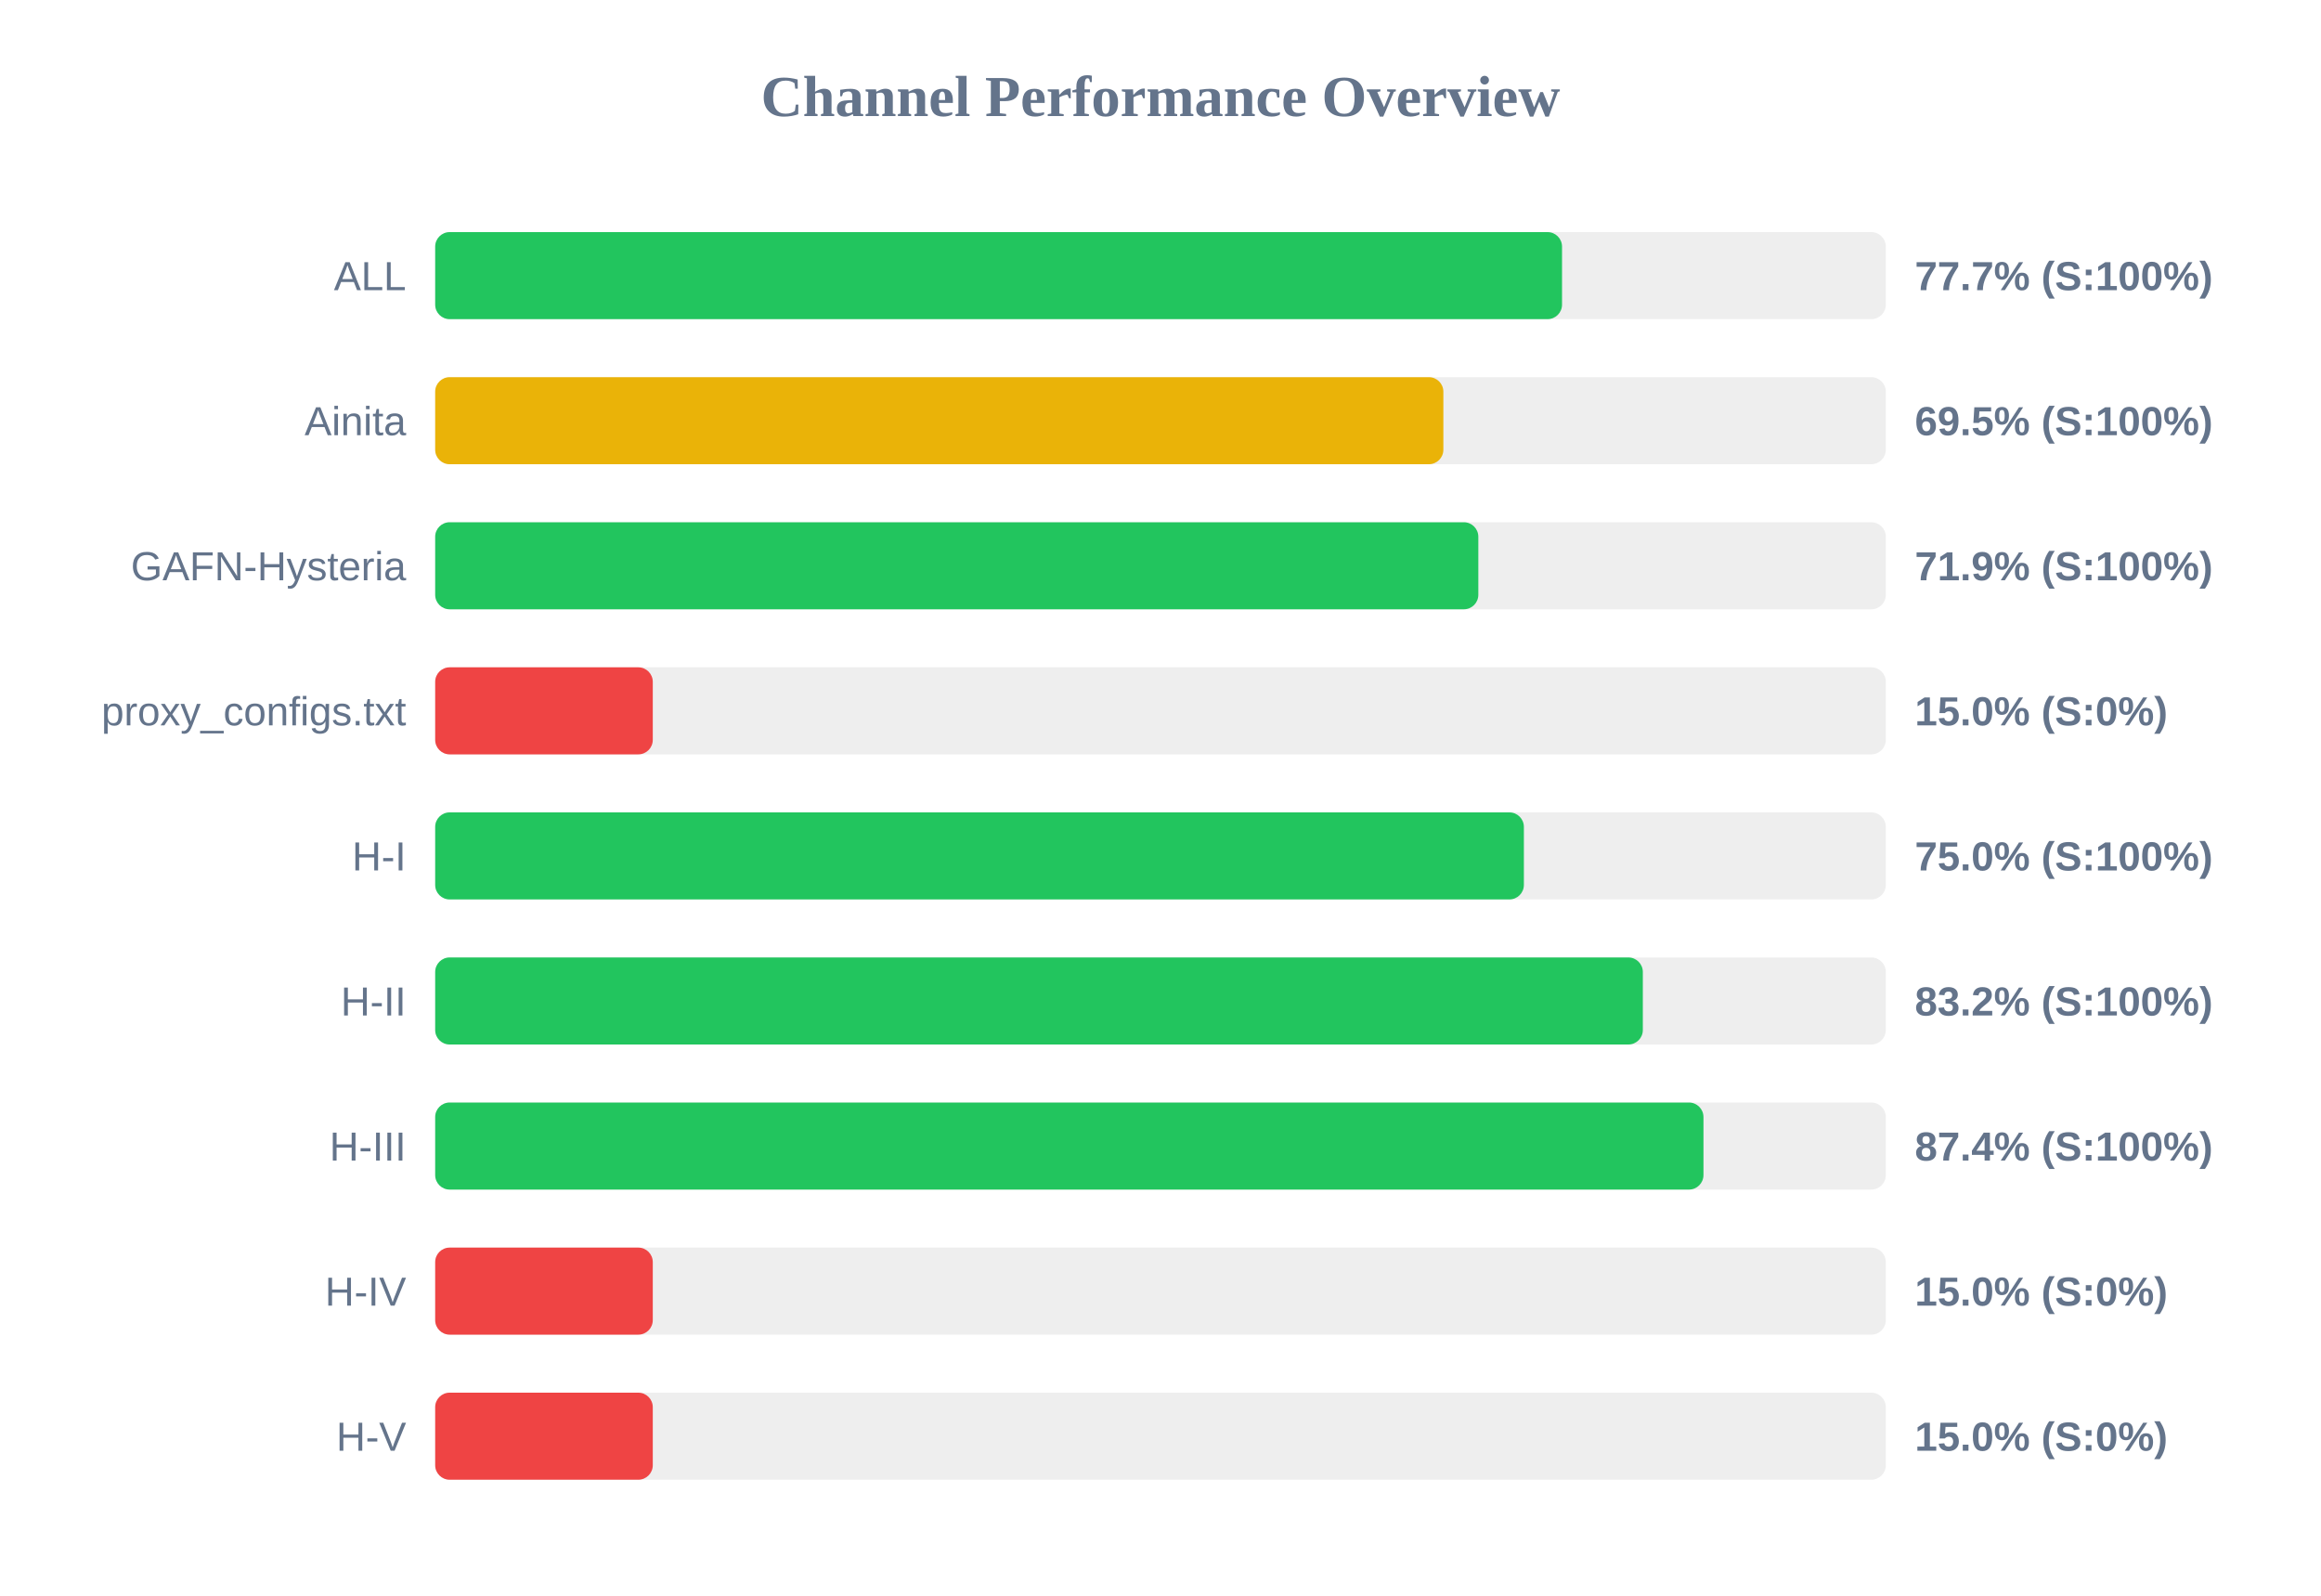
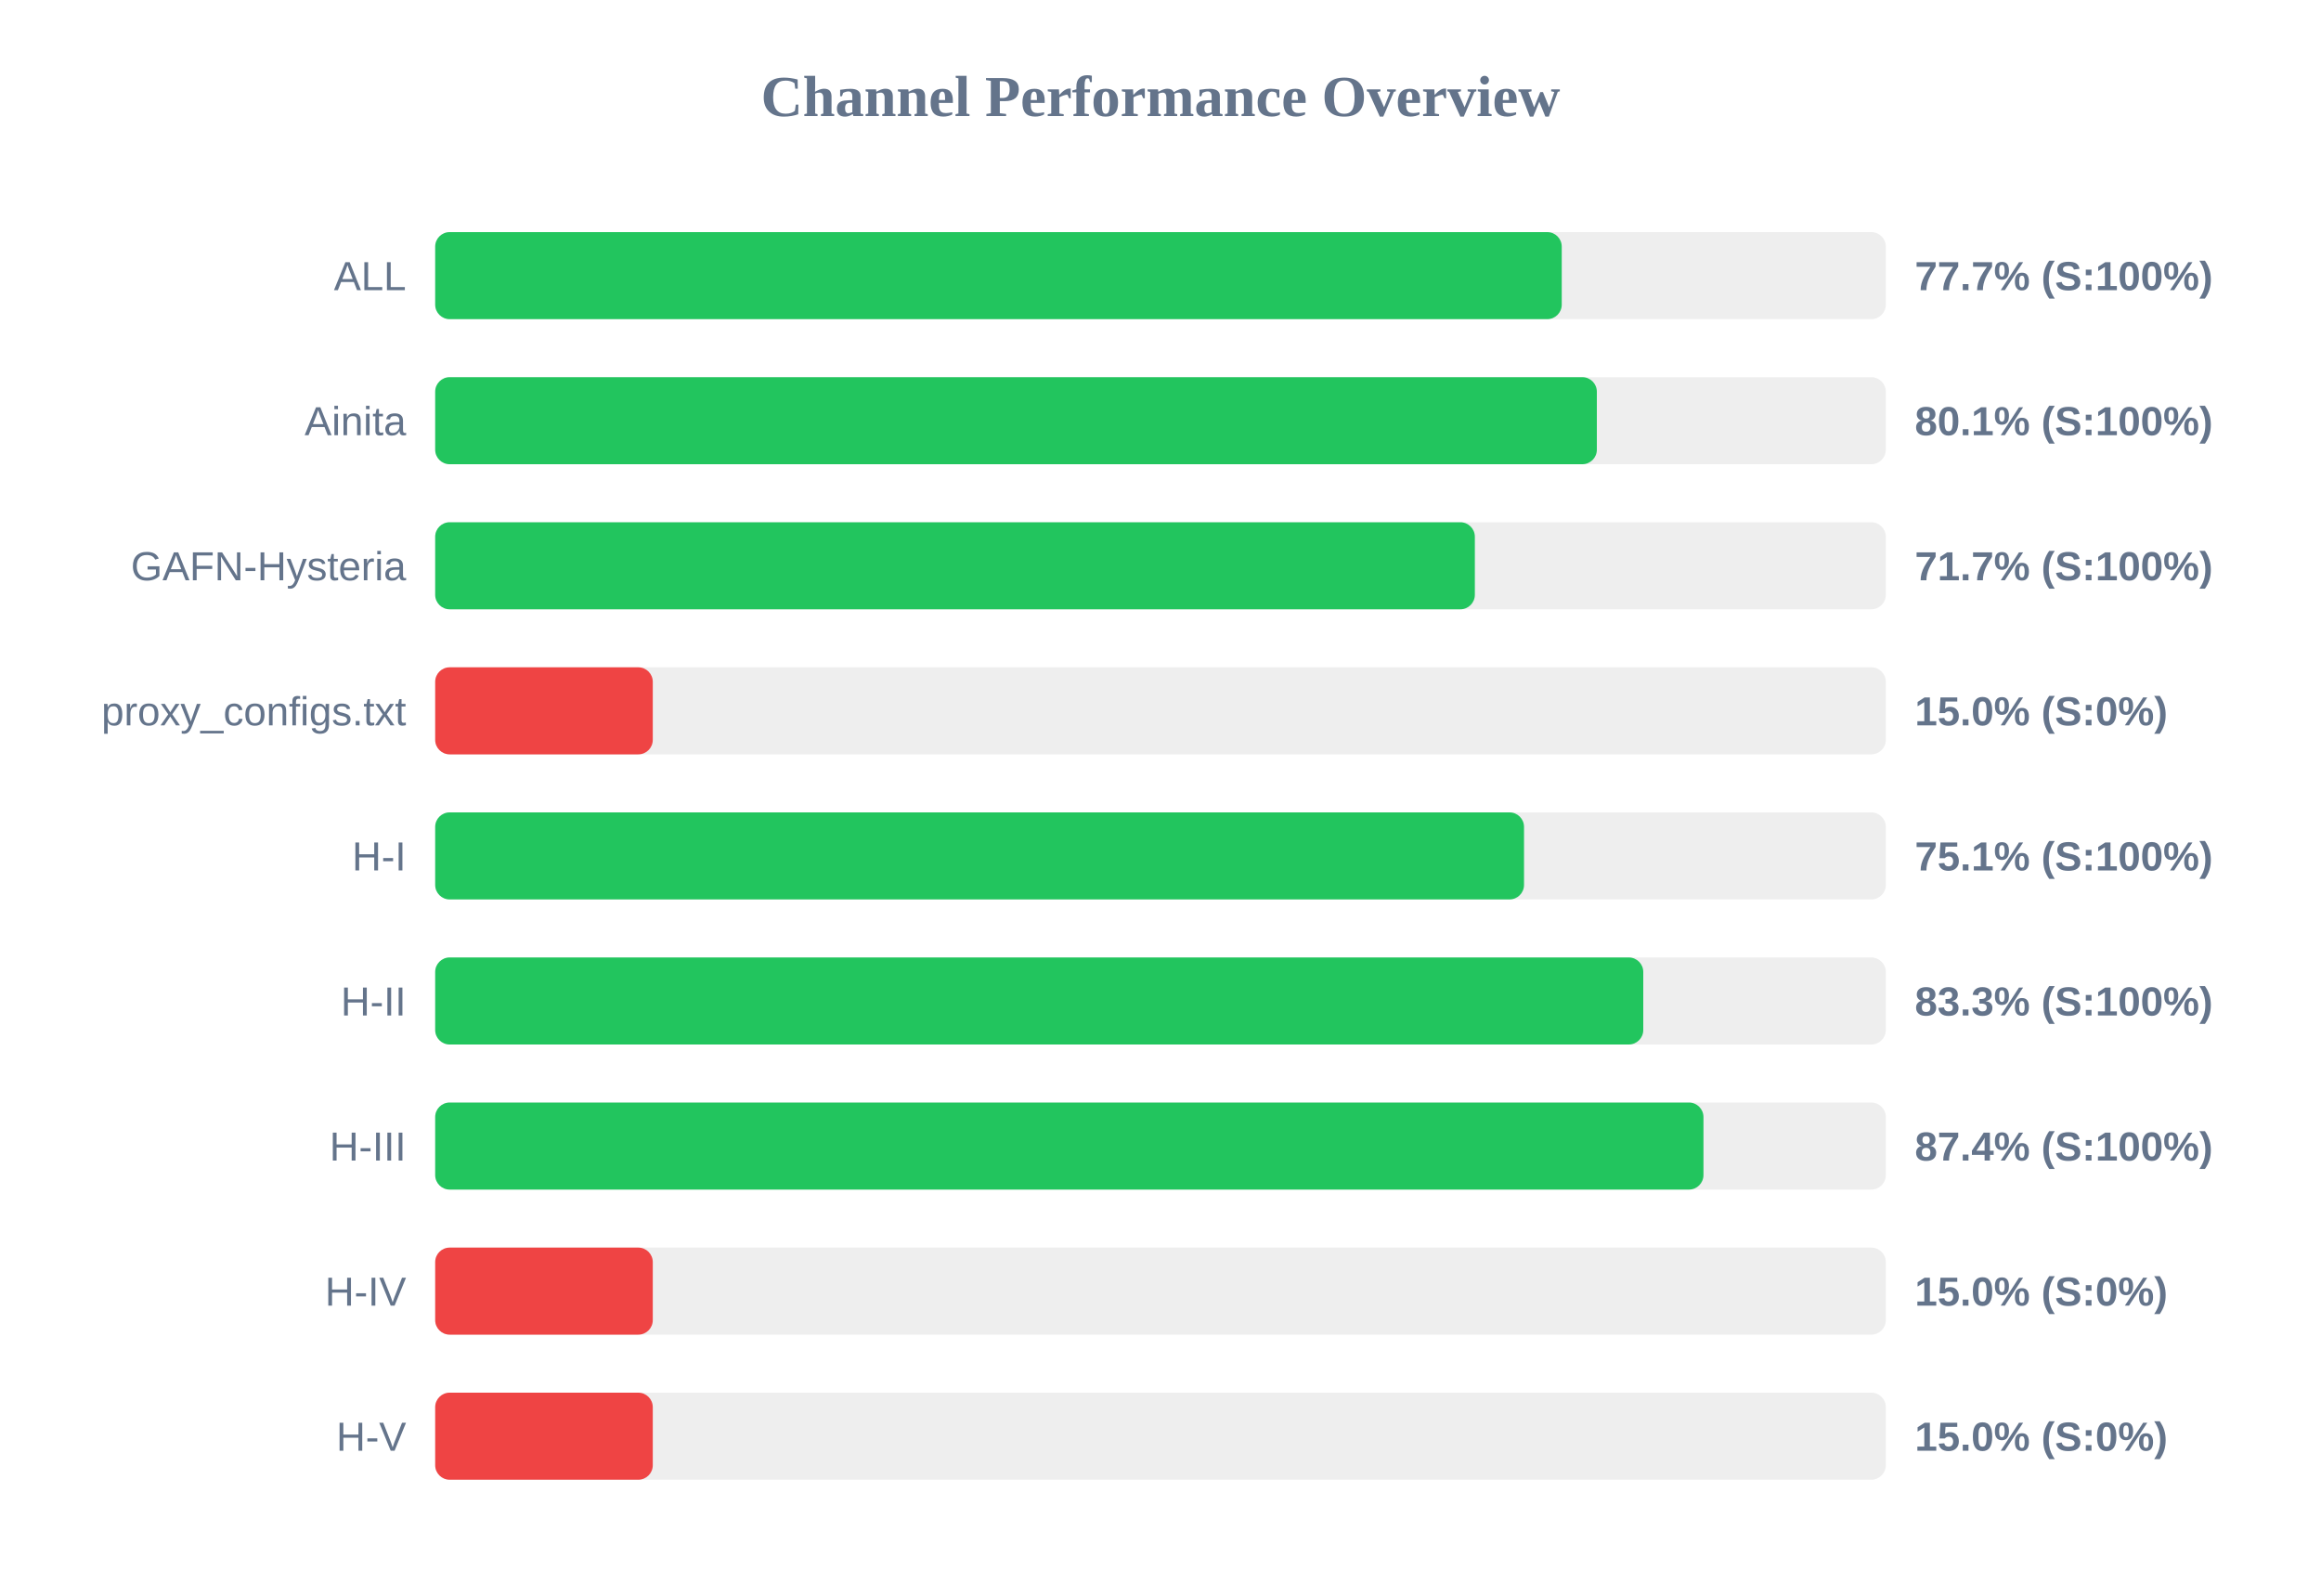
<svg xmlns="http://www.w3.org/2000/svg" width="800" height="550" version="1.1">
  <style>
        .row { font: 14px Arial; fill: #64748b; }
        .score { font: bold 14px Arial; fill: #64748b; }
    </style>
  <text x="400" y="40" text-anchor="middle" font-size="20px" font-weight="bold" fill="#64748b">Channel Performance Overview</text>
  <rect x="150" y="80" width="500" height="30" fill="#eee" rx="5" />
-   <rect x="150" y="80" width="388.4" height="30" fill="#22c55e" rx="5" />
+   <rect x="150" y="80" width="388.3" height="30" fill="#22c55e" rx="5" />
  <text x="140" y="100" text-anchor="end" class="row">ALL</text>
  <text x="660" y="100" text-anchor="start" class="score">77.7% (S:100%)</text>
  <rect x="150" y="130" width="500" height="30" fill="#eee" rx="5" />
-   <rect x="150" y="130" width="347.5" height="30" fill="#eab308" rx="5" />
+   <rect x="150" y="130" width="400.4" height="30" fill="#22c55e" rx="5" />
  <text x="140" y="150" text-anchor="end" class="row">Ainita</text>
-   <text x="660" y="150" text-anchor="start" class="score">69.5% (S:100%)</text>
+   <text x="660" y="150" text-anchor="start" class="score">80.1% (S:100%)</text>
  <rect x="150" y="180" width="500" height="30" fill="#eee" rx="5" />
-   <rect x="150" y="180" width="359.55" height="30" fill="#22c55e" rx="5" />
+   <rect x="150" y="180" width="358.35" height="30" fill="#22c55e" rx="5" />
  <text x="140" y="200" text-anchor="end" class="row">GAFN-Hysteria</text>
-   <text x="660" y="200" text-anchor="start" class="score">71.9% (S:100%)</text>
+   <text x="660" y="200" text-anchor="start" class="score">71.7% (S:100%)</text>
  <rect x="150" y="230" width="500" height="30" fill="#eee" rx="5" />
  <rect x="150" y="230" width="75.0" height="30" fill="#ef4444" rx="5" />
  <text x="140" y="250" text-anchor="end" class="row">proxy_configs.txt</text>
  <text x="660" y="250" text-anchor="start" class="score">15.0% (S:0%)</text>
  <rect x="150" y="280" width="500" height="30" fill="#eee" rx="5" />
-   <rect x="150" y="280" width="375.25" height="30" fill="#22c55e" rx="5" />
+   <rect x="150" y="280" width="375.3" height="30" fill="#22c55e" rx="5" />
  <text x="140" y="300" text-anchor="end" class="row">H-I</text>
-   <text x="660" y="300" text-anchor="start" class="score">75.0% (S:100%)</text>
+   <text x="660" y="300" text-anchor="start" class="score">75.1% (S:100%)</text>
  <rect x="150" y="330" width="500" height="30" fill="#eee" rx="5" />
-   <rect x="150" y="330" width="416.25" height="30" fill="#22c55e" rx="5" />
+   <rect x="150" y="330" width="416.4" height="30" fill="#22c55e" rx="5" />
  <text x="140" y="350" text-anchor="end" class="row">H-II</text>
-   <text x="660" y="350" text-anchor="start" class="score">83.2% (S:100%)</text>
+   <text x="660" y="350" text-anchor="start" class="score">83.3% (S:100%)</text>
  <rect x="150" y="380" width="500" height="30" fill="#eee" rx="5" />
  <rect x="150" y="380" width="437.15" height="30" fill="#22c55e" rx="5" />
  <text x="140" y="400" text-anchor="end" class="row">H-III</text>
  <text x="660" y="400" text-anchor="start" class="score">87.4% (S:100%)</text>
  <rect x="150" y="430" width="500" height="30" fill="#eee" rx="5" />
  <rect x="150" y="430" width="75.0" height="30" fill="#ef4444" rx="5" />
  <text x="140" y="450" text-anchor="end" class="row">H-IV</text>
  <text x="660" y="450" text-anchor="start" class="score">15.0% (S:0%)</text>
  <rect x="150" y="480" width="500" height="30" fill="#eee" rx="5" />
  <rect x="150" y="480" width="75.0" height="30" fill="#ef4444" rx="5" />
  <text x="140" y="500" text-anchor="end" class="row">H-V</text>
  <text x="660" y="500" text-anchor="start" class="score">15.0% (S:0%)</text>
</svg>
